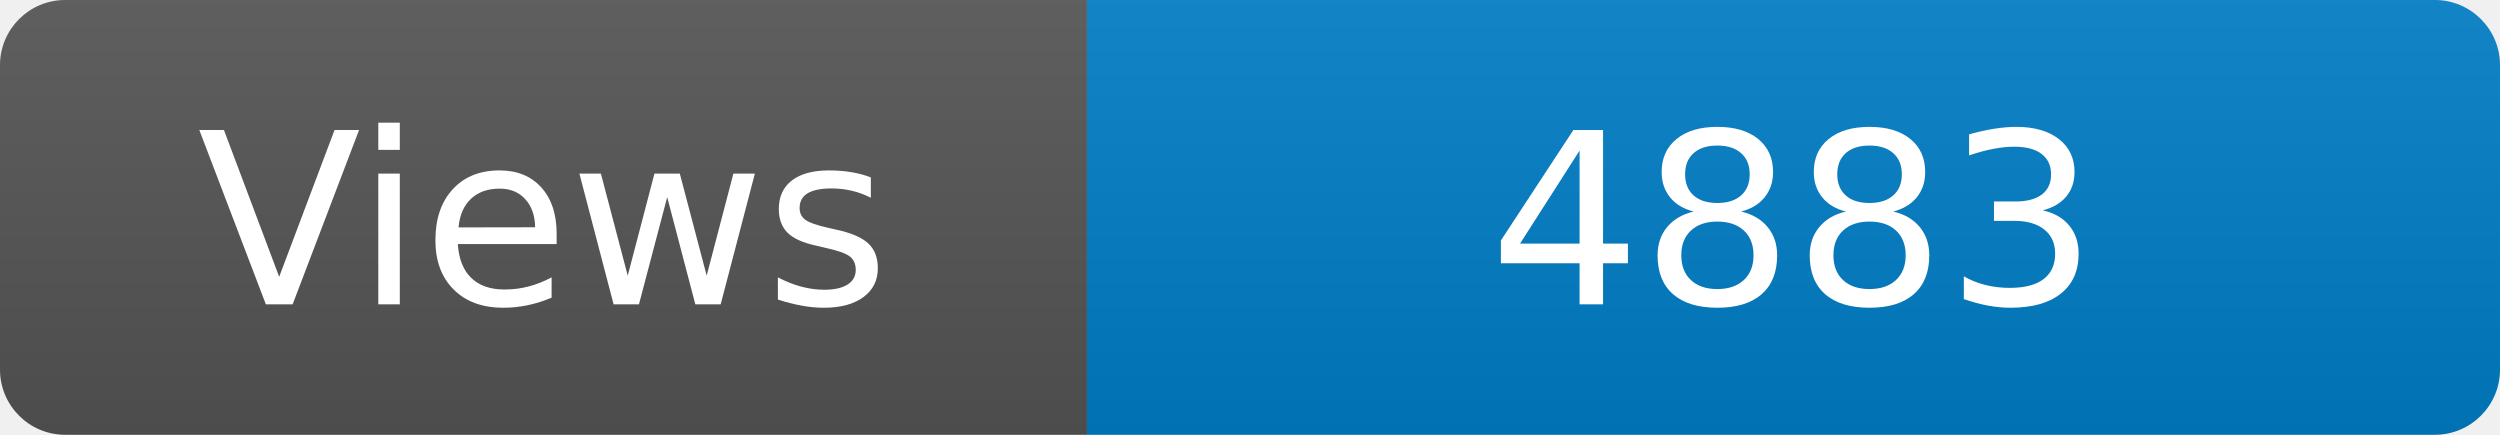
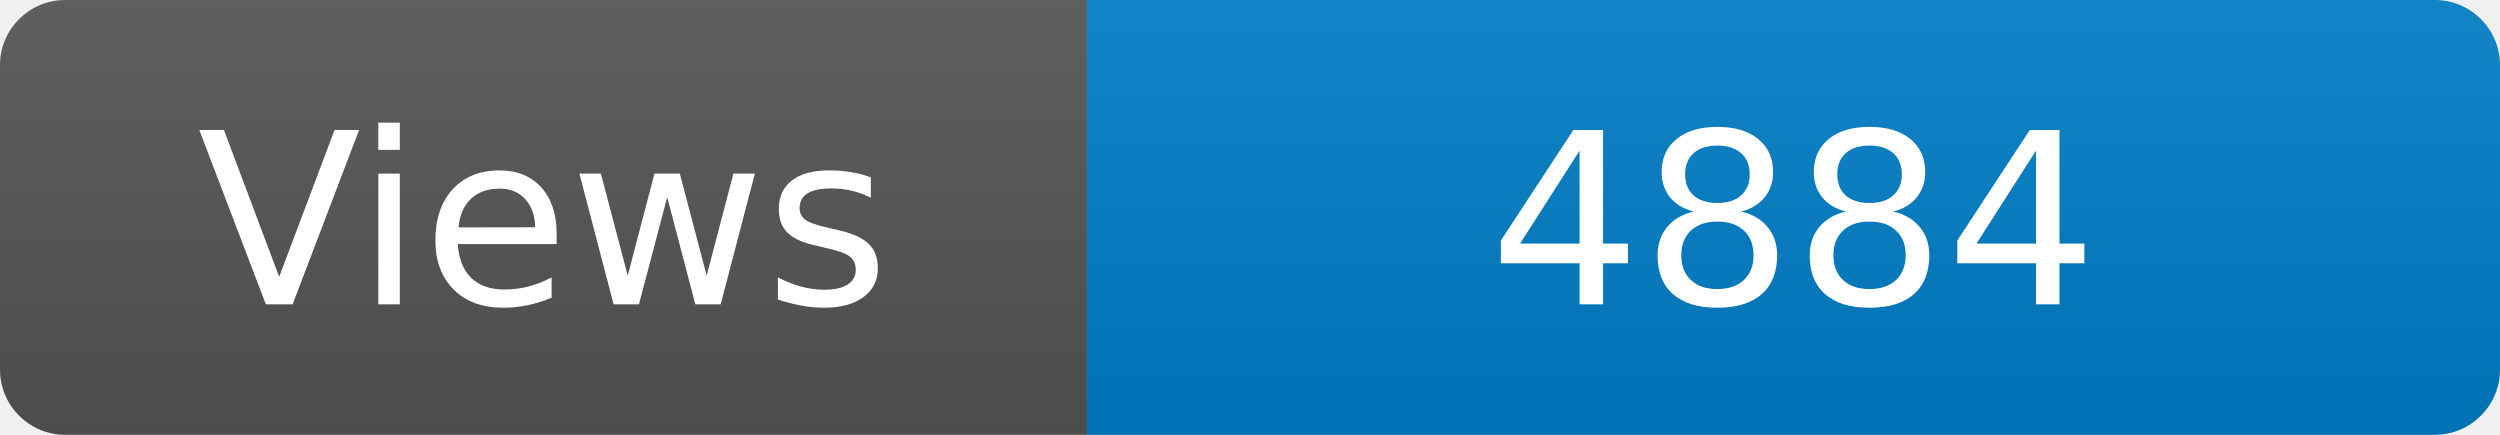
<svg xmlns="http://www.w3.org/2000/svg" width="115" height="20" role="img" aria-label="Maintained?: yes">
  <linearGradient id="s" x2="0" y2="100%">
    <stop offset="0" stop-color="#bbb" stop-opacity=".1" />
    <stop offset="1" stop-opacity=".1" />
  </linearGradient>
  <clipPath id="r">
    <rect width="115" height="20" rx="3" fill="#fff" />
  </clipPath>
  <g clip-path="url(#r)">
    <rect width="50" height="20" fill="#555" />
    <rect x="50" width="160" height="20" fill="#007ec6" />
    <rect width="115" height="20" fill="url(#s)" />
  </g>
  <g fill="#fff" text-anchor="middle" font-family="Verdana,Geneva,DejaVu Sans,sans-serif" font-size="110">
    <text x="250" y="140" transform="scale(.1)" fill="#fff">Views</text>
-     <text x="825" y="140" transform="scale(.1)" fill="#fff">4883</text>
+     <text x="825" y="140" transform="scale(.1)" fill="#fff">4884</text>
  </g>
</svg>
